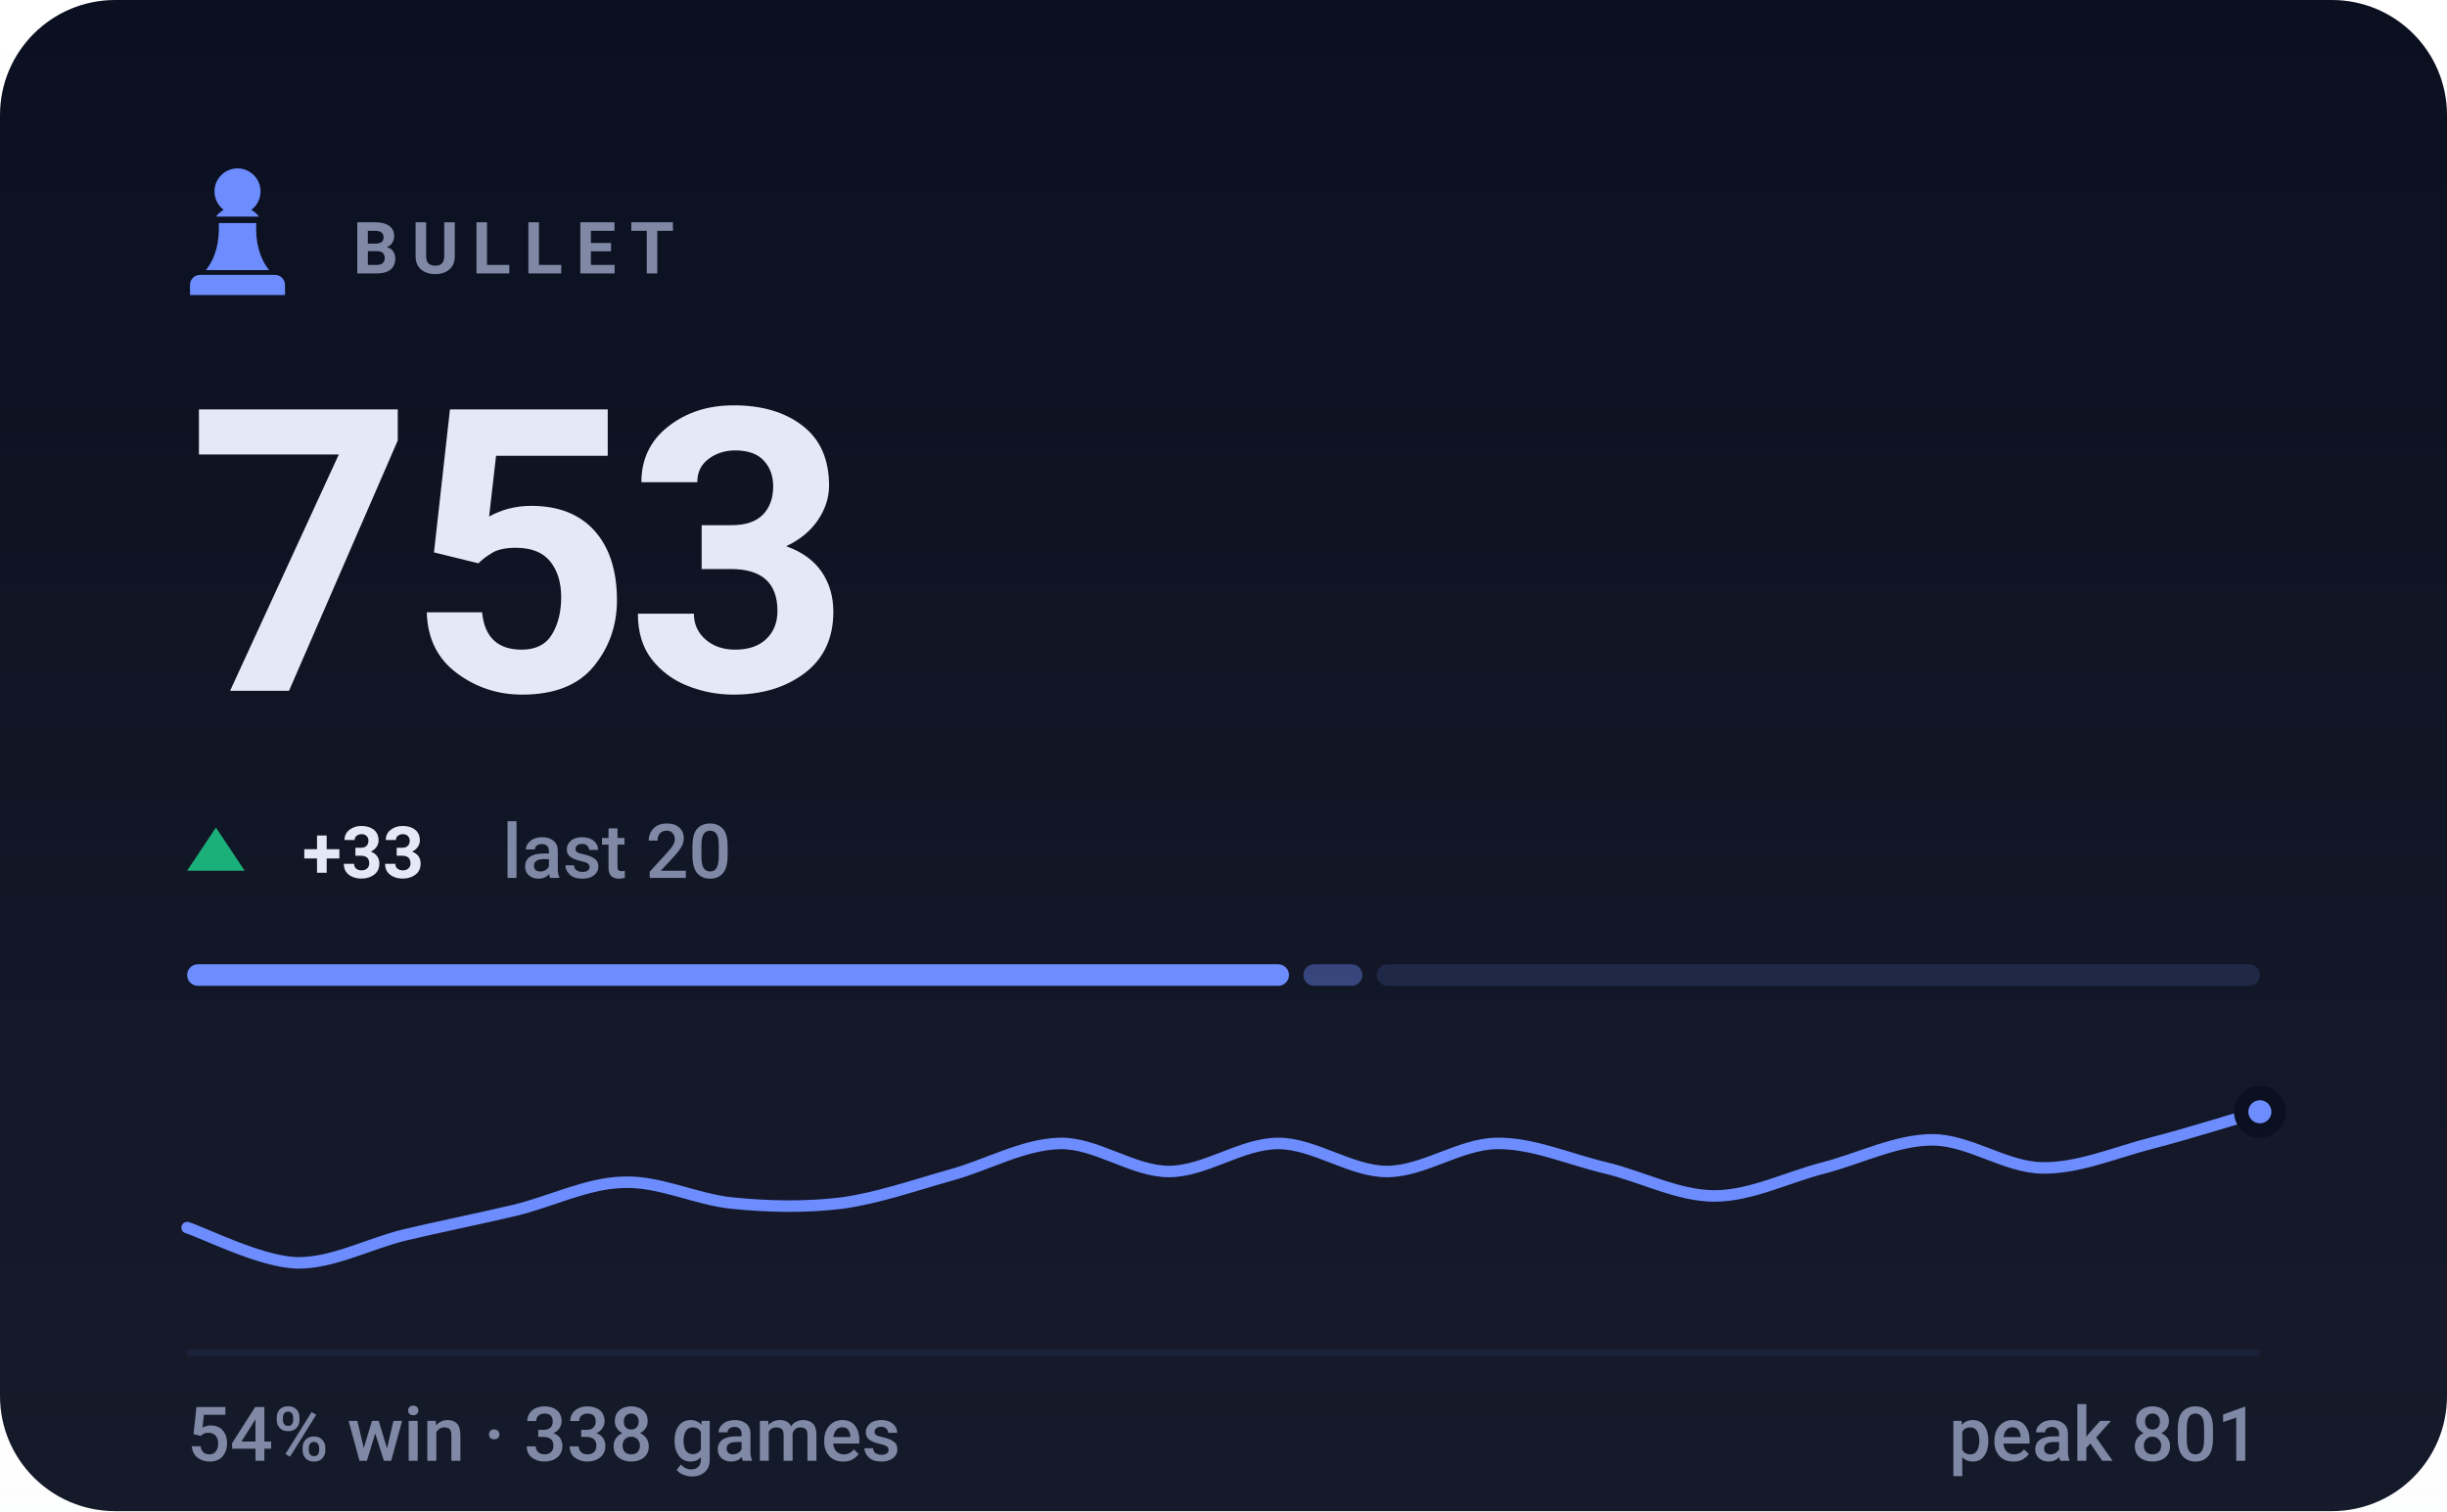
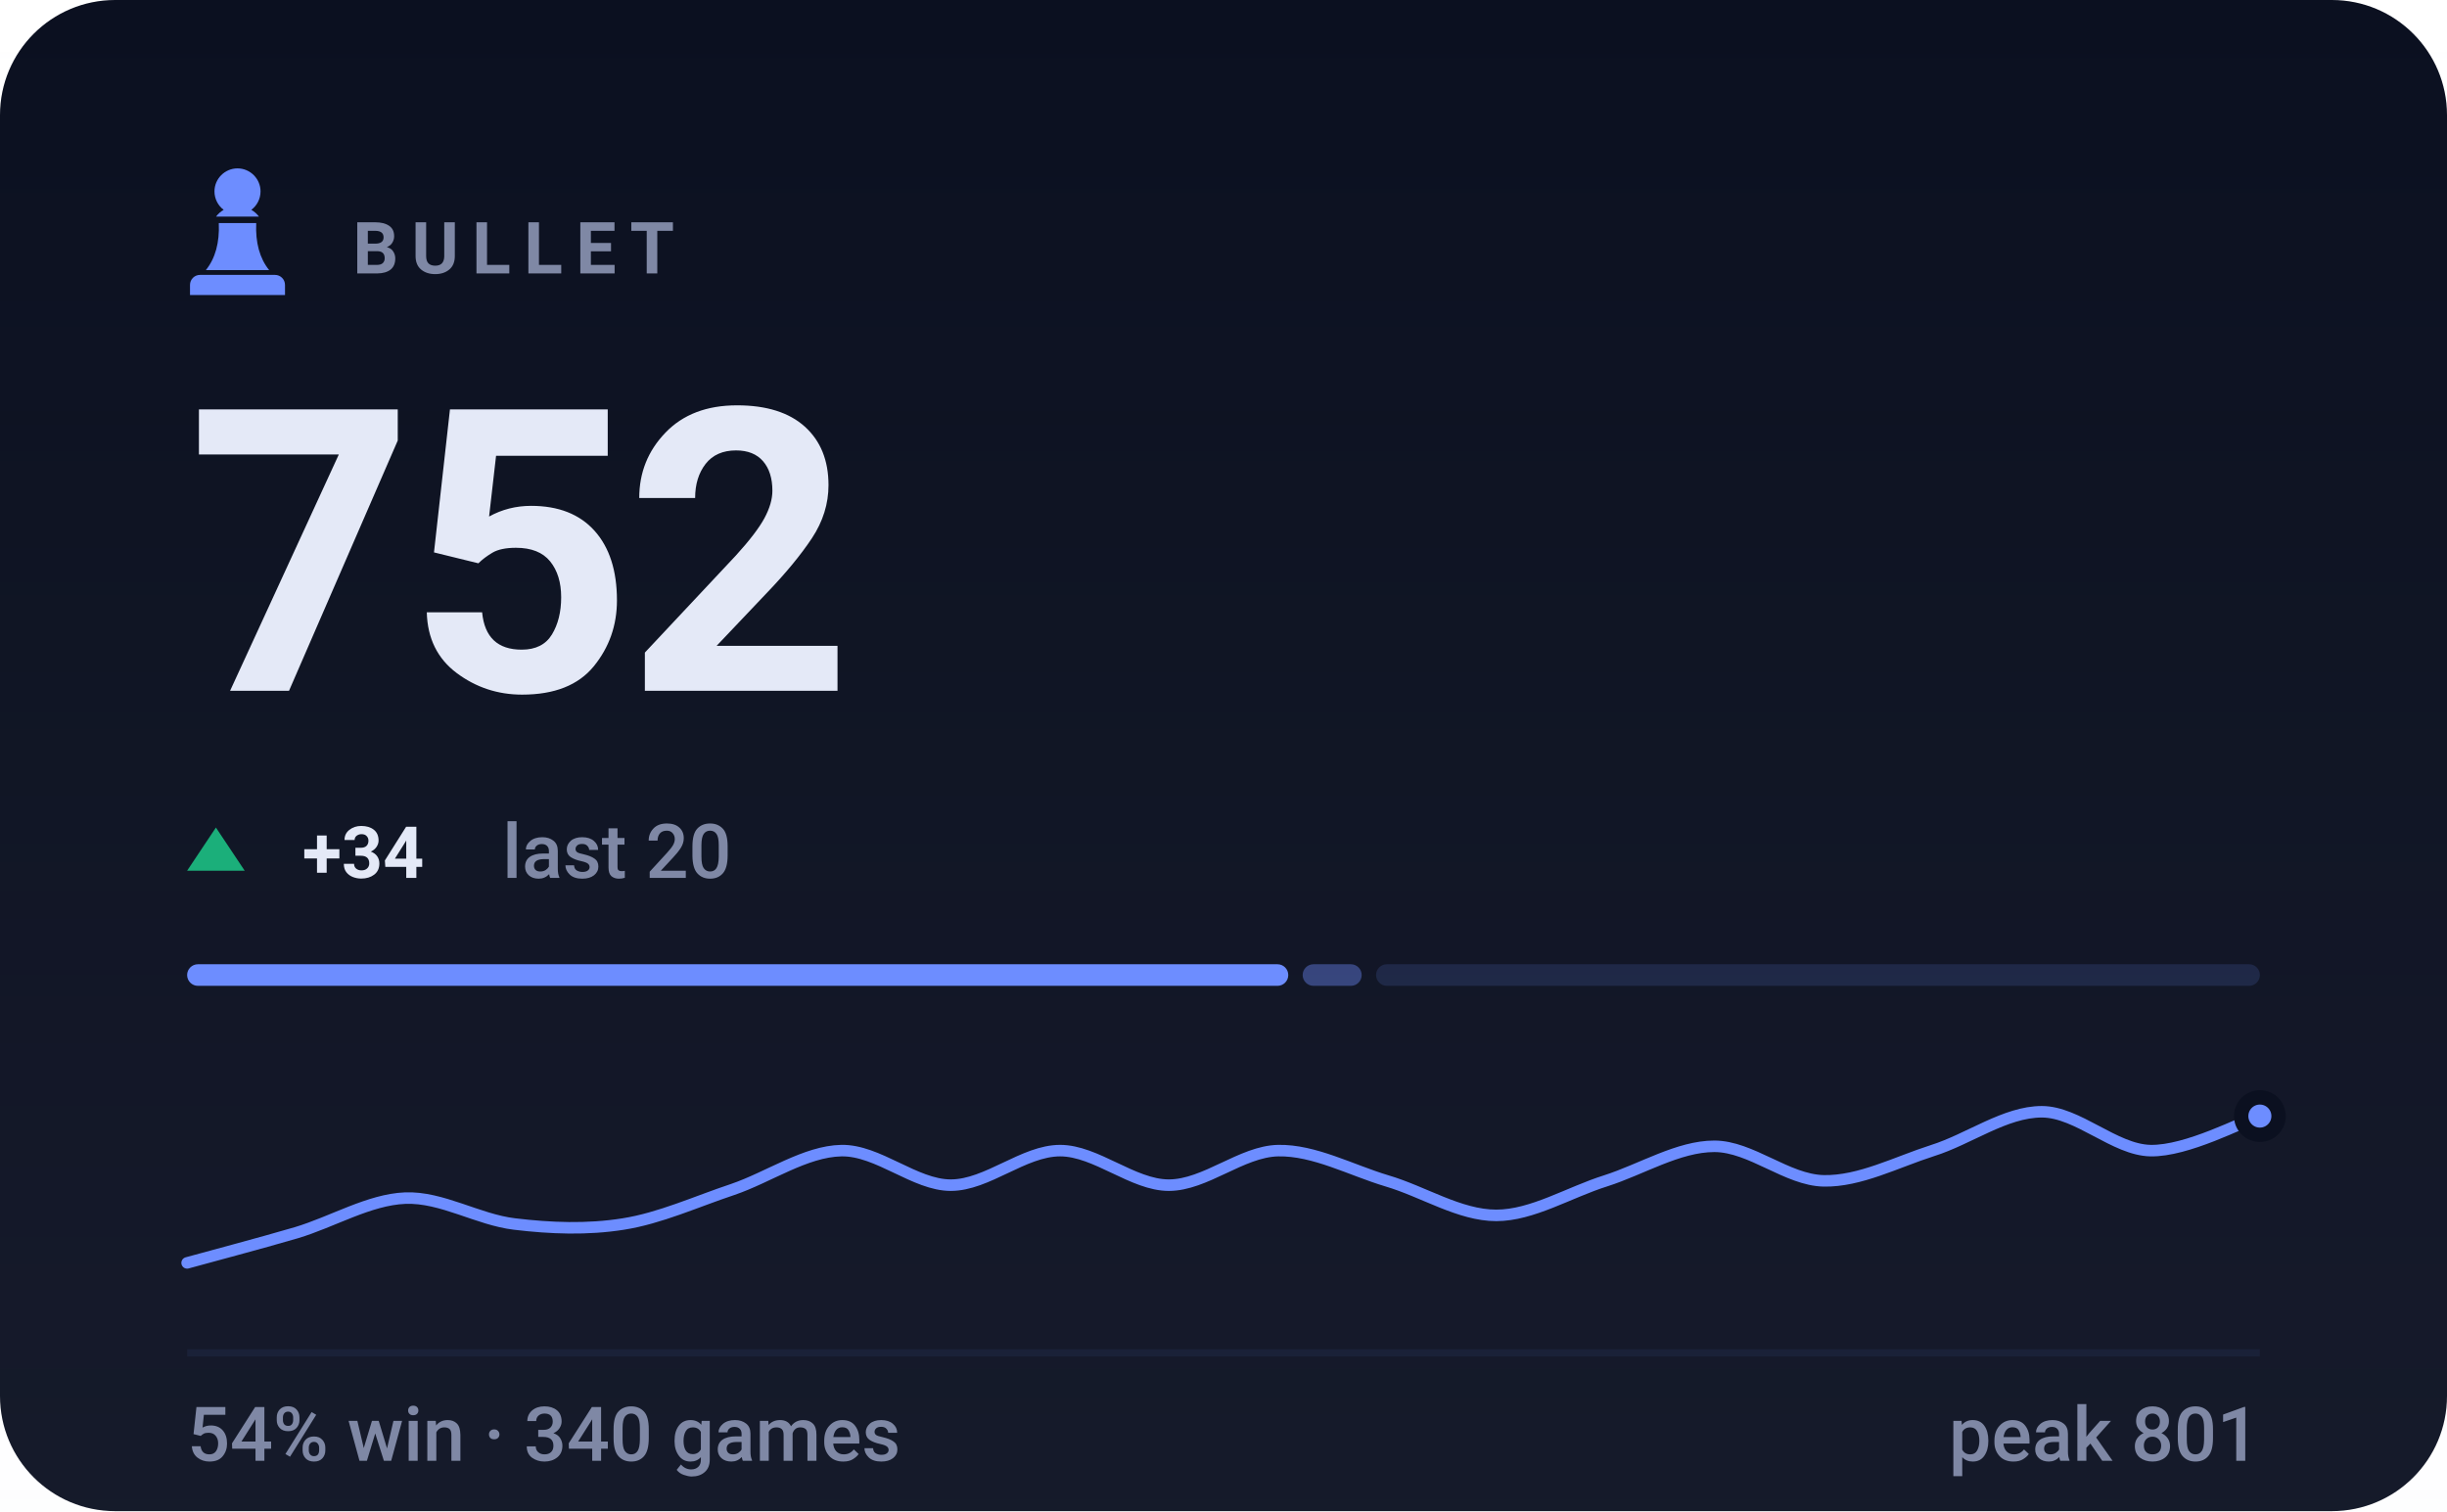
- <svg xmlns="http://www.w3.org/2000/svg" viewBox="0 0 340 210" width="340" height="210" role="img" aria-label="BULLET rating 753, 54% win rate over 338 games">
+ <svg xmlns="http://www.w3.org/2000/svg" viewBox="0 0 340 210" width="340" height="210" role="img" aria-label="BULLET rating 752, 54% win rate over 340 games">
  <style>svg{font-family:-apple-system,BlinkMacSystemFont,'Segoe UI',Roboto,'Helvetica Neue',Arial,sans-serif}text{fill:#e4e9f7;white-space:pre}.bg{fill:#0b1020}.acc{fill:#6d8dff}.win{fill:#1baf7a}.draw{fill:#8b8f96}.loss{fill:#d03b3b}.lbl{font-size:10px;font-weight:600;letter-spacing:.18em;fill:#7f88a5}.cap{font-size:10.5px;font-weight:500;fill:#7f88a5}.num{font-family:-apple-system,BlinkMacSystemFont,'Segoe UI',Roboto,'Helvetica Neue',Arial,sans-serif;font-weight:700;letter-spacing:-.02em}.tick{font-size:9px;font-weight:500;fill:#7f88a5;opacity:.75}.dl{font-size:10px;font-weight:600}.rule{stroke:#1a2138;stroke-width:1;fill:none}.grid{stroke:#1a2138;stroke-width:1;fill:none;opacity:.7}.ln{fill:none;stroke:#6d8dff;stroke-width:2;stroke-linecap:round;stroke-linejoin:round}.ring{stroke:#0b1020;stroke-width:2}.hollow{fill:none;stroke-width:1.5}.sq{fill:#e4e9f7;opacity:.035}</style>
  <rect class="bg" width="340" height="210" rx="16" />
  <defs>
    <linearGradient id="gp" x1="0" y1="0" x2="0" y2="1">
      <stop offset="0" stop-color="#e4e9f7" stop-opacity="0" />
      <stop offset="1" stop-color="#e4e9f7" stop-opacity=".05" />
    </linearGradient>
  </defs>
  <rect width="340" height="210" fill="url(#gp)" />
  <g class="acc" transform="translate(23.0,21.8) scale(0.2)">
    <path d="M50 8c-8.8 0-16 7.2-16 16 0 5.2 2.5 9.9 6.4 12.8-2.1 1.2-3.9 2.8-5.3 4.7h29.8c-1.4-1.9-3.2-3.5-5.3-4.7C63.5 33.9 66 29.2 66 24c0-8.8-7.2-16-16-16zM37 46c.6 13.6-2.4 24.5-9 32.7h44c-6.6-8.2-9.6-19.1-9-32.7H37zM24 82h52c3.9 0 7 3.1 7 7v7H17v-7c0-3.9 3.1-7 7-7z" />
  </g>
  <text class="lbl" x="49" y="38">BULLET</text>
-   <text class="num" x="26" y="96" style="font-size:55px">753</text>
+   <text class="num" x="26" y="96" style="font-size:55px">752</text>
  <path fill="#1baf7a" d="M30 115L34 121H26Z" />
-   <text class="dl" x="42" y="122" fill="#1baf7a">+33</text>
+   <text class="dl" x="42" y="122" fill="#1baf7a">+34</text>
  <text class="cap" x="69.8" y="122">last 20</text>
-   <rect x="26.0" y="134" width="153.1" height="3" rx="1.5" fill="#6d8dff" opacity="1" />
-   <rect x="181.1" y="134" width="8.2" height="3" rx="1.5" fill="#6d8dff" opacity="0.4" />
-   <rect x="191.3" y="134" width="122.7" height="3" rx="1.5" fill="#6d8dff" opacity="0.15" />
-   <path class="ln" style="stroke-width:1.6" d="M26.0 170.6C28.5 171.4 36.1 175.3 41.2 175.5C46.2 175.6 51.3 172.8 56.3 171.6C61.4 170.4 66.4 169.4 71.5 168.2C76.5 167.0 81.6 164.4 86.6 164.3C91.7 164.1 96.7 166.7 101.8 167.2C106.8 167.7 111.9 167.8 116.9 167.2C122.0 166.5 127.1 164.7 132.1 163.3C137.2 161.9 142.2 159.0 147.3 158.9C152.3 158.8 157.4 162.8 162.4 162.8C167.5 162.8 172.5 158.9 177.6 158.9C182.6 158.9 187.7 162.8 192.7 162.8C197.8 162.8 202.8 159.0 207.9 158.9C212.9 158.8 218.0 161.1 223.1 162.3C228.1 163.5 233.2 166.2 238.2 166.2C243.3 166.2 248.3 163.6 253.4 162.3C258.4 161.0 263.5 158.4 268.5 158.4C273.6 158.4 278.6 162.2 283.7 162.3C288.7 162.4 293.8 160.2 298.8 158.9C303.9 157.6 311.5 155.2 314.0 154.5" />
-   <circle class="acc ring" cx="314.0" cy="154.5" r="2.6" />
+   <rect x="26.0" y="134" width="153.0" height="3" rx="1.5" fill="#6d8dff" opacity="1" />
+   <rect x="181.0" y="134" width="8.2" height="3" rx="1.5" fill="#6d8dff" opacity="0.4" />
+   <rect x="191.2" y="134" width="122.8" height="3" rx="1.5" fill="#6d8dff" opacity="0.15" />
+   <path class="ln" style="stroke-width:1.6" d="M26.0 175.5C28.5 174.8 36.1 172.8 41.2 171.3C46.2 169.8 51.3 166.7 56.3 166.5C61.4 166.3 66.4 169.5 71.5 170.1C76.5 170.7 81.6 170.9 86.6 170.1C91.7 169.3 96.7 167.0 101.8 165.3C106.8 163.6 111.9 160.0 116.9 159.9C122.0 159.8 127.1 164.7 132.1 164.7C137.2 164.7 142.2 159.9 147.3 159.9C152.3 159.9 157.4 164.7 162.4 164.7C167.5 164.7 172.5 160.0 177.6 159.9C182.6 159.8 187.7 162.6 192.7 164.1C197.8 165.6 202.8 168.9 207.9 168.9C212.9 168.9 218.0 165.7 223.1 164.1C228.1 162.5 233.2 159.3 238.2 159.3C243.3 159.3 248.3 164.0 253.4 164.1C258.4 164.2 263.5 161.5 268.5 159.9C273.6 158.3 278.6 154.5 283.7 154.5C288.7 154.5 293.8 159.8 298.8 159.9C303.9 160.0 311.5 155.9 314.0 155.1" />
+   <circle class="acc ring" cx="314.0" cy="155.1" r="2.6" />
  <line class="rule" x1="26" y1="188" x2="314" y2="188" />
-   <text class="cap" x="26" y="203">54% win · 338 games</text>
+   <text class="cap" x="26" y="203">54% win · 340 games</text>
  <text class="cap" x="314" y="203" text-anchor="end">peak 801</text>
</svg>
